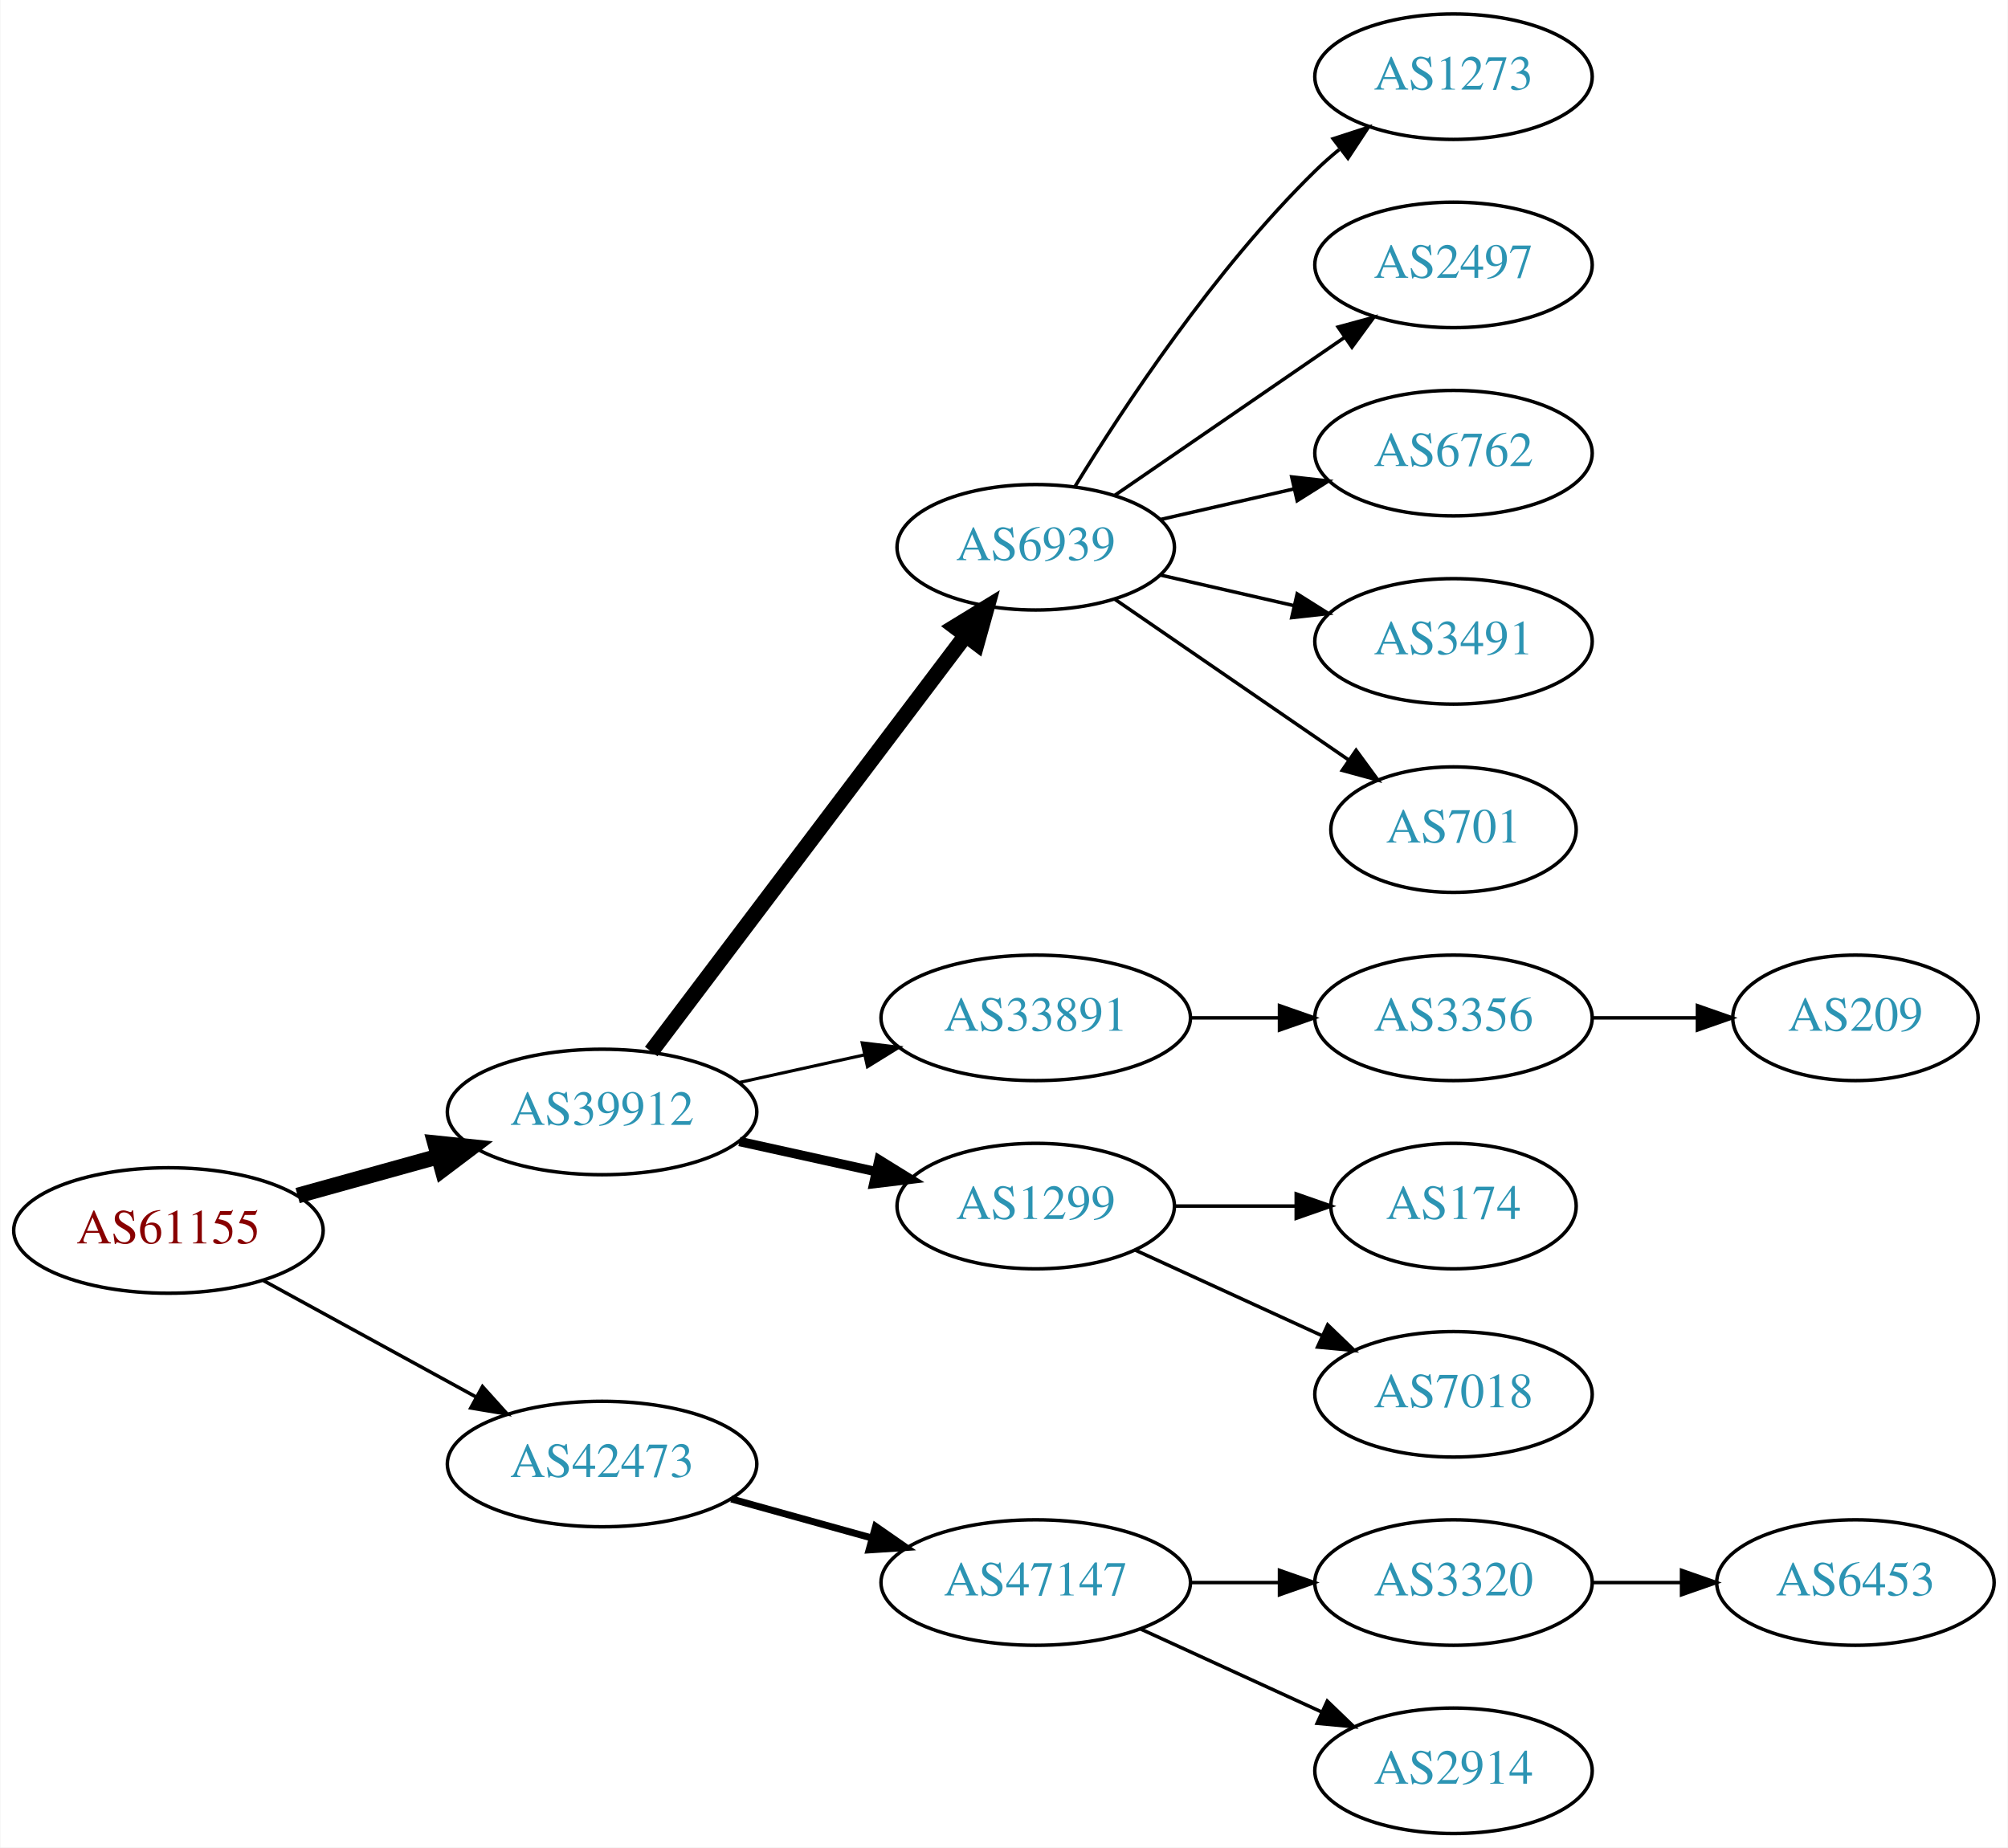
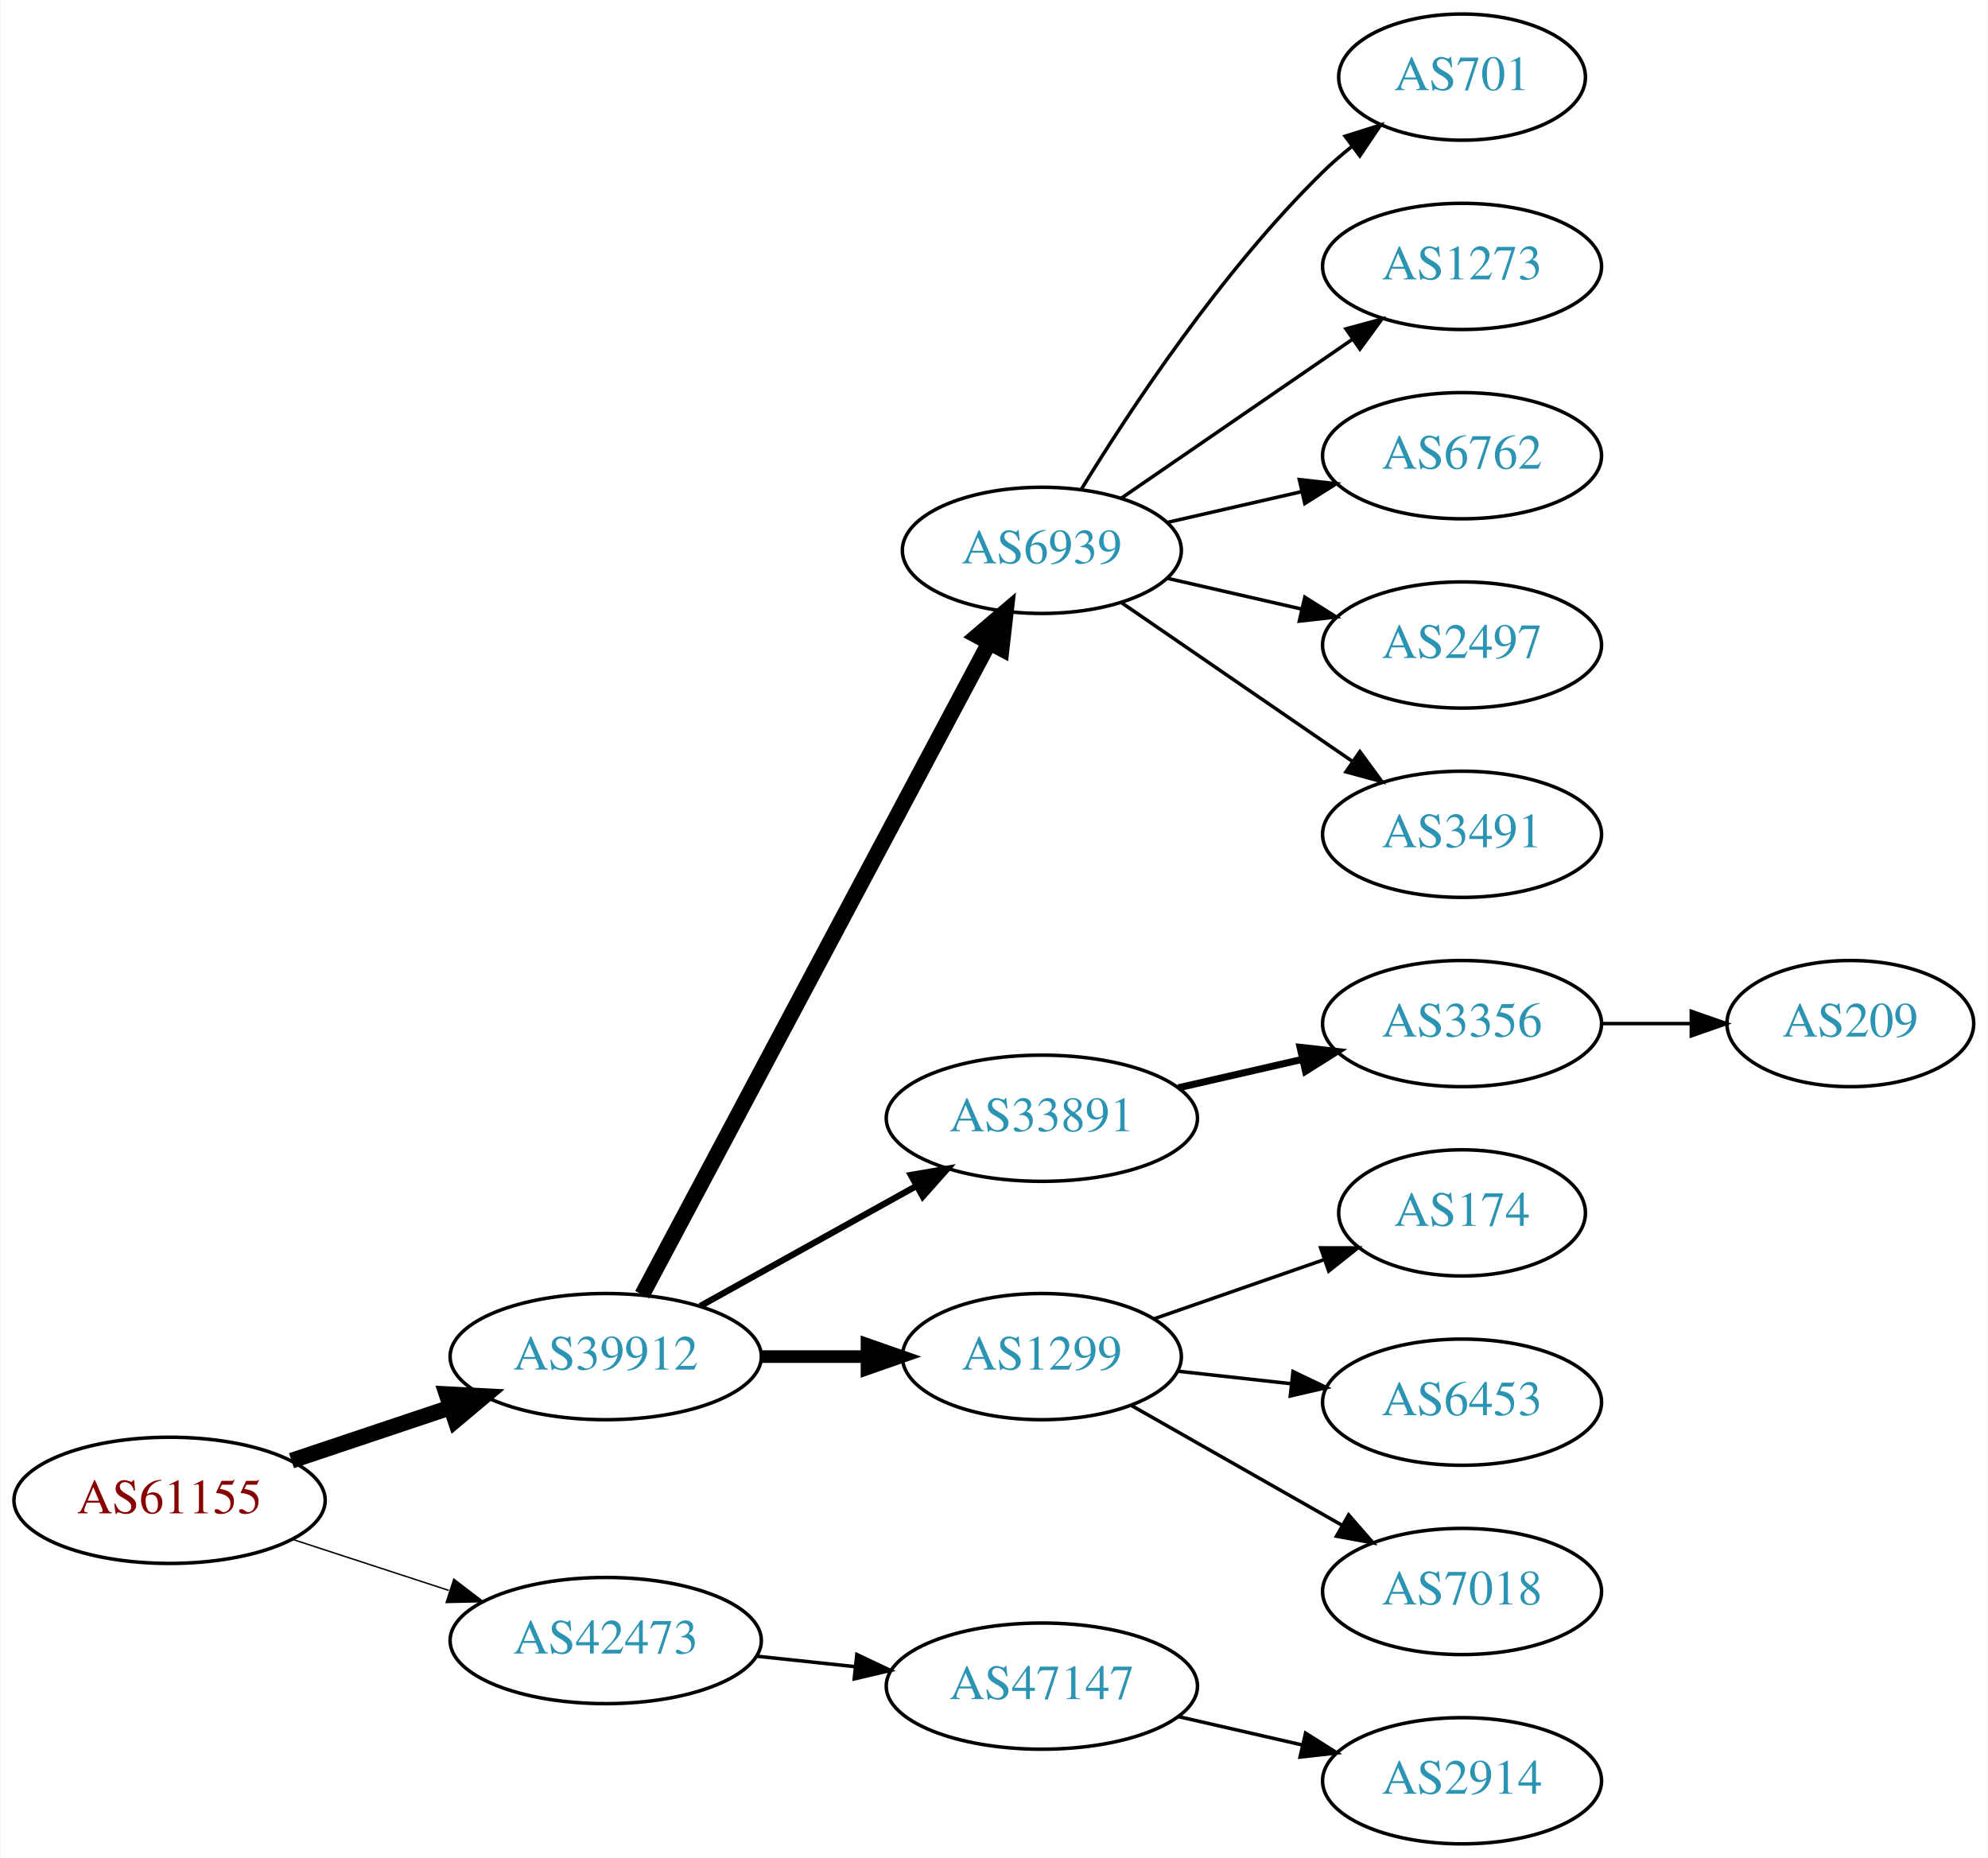
- <svg xmlns="http://www.w3.org/2000/svg" xmlns:xlink="http://www.w3.org/1999/xlink" width="576pt" height="530pt" viewBox="0.00 0.00 575.76 530.00">
+ <svg xmlns="http://www.w3.org/2000/svg" xmlns:xlink="http://www.w3.org/1999/xlink" width="567pt" height="530pt" viewBox="0.00 0.00 566.66 530.00">
  <g id="graph0" class="graph" transform="scale(1 1) rotate(0) translate(4 526)">
-     <polygon fill="white" stroke="none" points="-4,4 -4,-526 571.762,-526 571.762,4 -4,4" />
+     <polygon fill="white" stroke="none" points="-4,4 -4,-526 562.663,-526 562.663,4 -4,4" />
    <g id="node1" class="node">
      <g id="a_node1">
        <a xlink:href="/asn/61155" xlink:title="AS61155 ~ CUBiT IT Solutions GmbH [AT]">
-           <ellipse fill="#ffffff" stroke="black" cx="44.196" cy="-173" rx="44.393" ry="18" />
-           <text text-anchor="middle" x="44.196" y="-169.3" font-family="Times,serif" font-size="14.00" fill="#880000">AS61155</text>
+           <ellipse fill="#ffffff" stroke="black" cx="44.196" cy="-98" rx="44.393" ry="18" />
+           <text text-anchor="middle" x="44.196" y="-94.3" font-family="Times,serif" font-size="14.00" fill="#880000">AS61155</text>
        </a>
      </g>
    </g>
    <g id="node2" class="node">
      <g id="a_node2">
        <a xlink:href="/asn/39912" xlink:title="AS39912 ~ oja.at GmbH [AT]">
-           <ellipse fill="#ffffff" stroke="black" cx="168.588" cy="-207" rx="44.393" ry="18" />
-           <text text-anchor="middle" x="168.588" y="-203.3" font-family="Times,serif" font-size="14.00" fill="#2c94b3">AS39912</text>
+           <ellipse fill="#ffffff" stroke="black" cx="168.588" cy="-139" rx="44.393" ry="18" />
+           <text text-anchor="middle" x="168.588" y="-135.3" font-family="Times,serif" font-size="14.00" fill="#2c94b3">AS39912</text>
        </a>
      </g>
    </g>
    <g id="edge1" class="edge">
-       <path fill="none" stroke="black" stroke-width="4.5" d="M81.256,-183.017C93.842,-186.514 108.146,-190.487 121.44,-194.18" />
-       <polygon fill="black" stroke="black" stroke-width="4.5" points="120.674,-198.054 131.363,-196.937 122.782,-190.466 120.674,-198.054" />
+       <path fill="none" stroke="black" stroke-width="4.5" d="M78.964,-109.312C93.01,-114.017 109.488,-119.537 124.399,-124.532" />
+       <polygon fill="black" stroke="black" stroke-width="4.5" points="123.197,-128.282 133.93,-127.725 125.699,-120.815 123.197,-128.282" />
    </g>
    <g id="node3" class="node">
      <g id="a_node3">
        <a xlink:href="/asn/42473" xlink:title="AS42473 ~ ANEXIA Internetdienstleistungs GmbH [AT]">
-           <ellipse fill="#ffffff" stroke="black" cx="168.588" cy="-106" rx="44.393" ry="18" />
-           <text text-anchor="middle" x="168.588" y="-102.3" font-family="Times,serif" font-size="14.00" fill="#2c94b3">AS42473</text>
+           <ellipse fill="#ffffff" stroke="black" cx="168.588" cy="-58" rx="44.393" ry="18" />
+           <text text-anchor="middle" x="168.588" y="-54.3" font-family="Times,serif" font-size="14.00" fill="#2c94b3">AS42473</text>
        </a>
      </g>
    </g>
    <g id="edge2" class="edge">
-       <path fill="none" stroke="black" d="M71.452,-158.627C89.279,-148.868 113.056,-135.852 132.503,-125.207" />
-       <polygon fill="black" stroke="black" points="134.284,-128.221 141.375,-120.349 130.923,-122.081 134.284,-128.221" />
+       <path fill="none" stroke="black" stroke-width="0.409" d="M79.289,-86.858C93.082,-82.35 109.177,-77.09 123.819,-72.305" />
+       <polygon fill="black" stroke="black" stroke-width="0.409" points="125.26,-75.516 133.678,-69.082 123.085,-68.862 125.26,-75.516" />
    </g>
    <g id="node4" class="node">
      <g id="a_node4">
        <a xlink:href="/asn/6939" xlink:title="AS6939 ~ Hurricane Electric LLC [US]">
          <ellipse fill="#ffffff" stroke="black" cx="292.98" cy="-369" rx="39.794" ry="18" />
          <text text-anchor="middle" x="292.98" y="-365.3" font-family="Times,serif" font-size="14.00" fill="#2c94b3">AS6939</text>
        </a>
      </g>
    </g>
    <g id="edge3" class="edge">
-       <path fill="none" stroke="black" stroke-width="4.5" d="M182.686,-224.337C204.311,-252.96 247.582,-310.233 272.705,-343.486" />
-       <polygon fill="black" stroke="black" stroke-width="4.5" points="269.807,-346.183 278.976,-351.788 276.09,-341.435 269.807,-346.183" />
+       <path fill="none" stroke="black" stroke-width="4.5" d="M178.989,-156.666C200.355,-196.817 252.663,-295.115 277.903,-342.546" />
+       <polygon fill="black" stroke="black" stroke-width="4.5" points="274.541,-344.611 282.715,-351.589 281.493,-340.911 274.541,-344.611" />
    </g>
    <g id="node5" class="node">
      <g id="a_node5">
        <a xlink:href="/asn/33891" xlink:title="AS33891 ~ CORE-BACKBONE GMBH GLOBAL NETWORK [DE]">
-           <ellipse fill="#ffffff" stroke="black" cx="292.98" cy="-234" rx="44.393" ry="18" />
-           <text text-anchor="middle" x="292.98" y="-230.3" font-family="Times,serif" font-size="14.00" fill="#2c94b3">AS33891</text>
+           <ellipse fill="#ffffff" stroke="black" cx="292.98" cy="-207" rx="44.393" ry="18" />
+           <text text-anchor="middle" x="292.98" y="-203.3" font-family="Times,serif" font-size="14.00" fill="#2c94b3">AS33891</text>
        </a>
      </g>
    </g>
    <g id="edge4" class="edge">
-       <path fill="none" stroke="black" stroke-width="0.9" d="M207.978,-215.469C219.37,-217.982 231.993,-220.767 243.917,-223.397" />
-       <polygon fill="black" stroke="black" stroke-width="0.9" points="243.208,-226.825 253.727,-225.561 244.716,-219.989 243.208,-226.825" />
+       <path fill="none" stroke="black" stroke-width="1.8" d="M195.544,-153.421C213.475,-163.383 237.529,-176.747 257.127,-187.636" />
+       <polygon fill="black" stroke="black" stroke-width="1.8" points="255.62,-190.803 266.062,-192.6 259.02,-184.684 255.62,-190.803" />
    </g>
    <g id="node6" class="node">
      <g id="a_node6">
        <a xlink:href="/asn/1299" xlink:title="AS1299 ~ Telia Carrier [EU]">
-           <ellipse fill="#ffffff" stroke="black" cx="292.98" cy="-180" rx="39.794" ry="18" />
-           <text text-anchor="middle" x="292.98" y="-176.3" font-family="Times,serif" font-size="14.00" fill="#2c94b3">AS1299</text>
+           <ellipse fill="#ffffff" stroke="black" cx="292.98" cy="-139" rx="39.794" ry="18" />
+           <text text-anchor="middle" x="292.98" y="-135.3" font-family="Times,serif" font-size="14.00" fill="#2c94b3">AS1299</text>
        </a>
      </g>
    </g>
    <g id="edge5" class="edge">
-       <path fill="none" stroke="black" stroke-width="2.7" d="M207.978,-198.531C220.369,-195.798 234.216,-192.743 247.036,-189.915" />
-       <polygon fill="black" stroke="black" stroke-width="2.7" points="248.04,-193.278 257.051,-187.705 246.532,-186.442 248.04,-193.278" />
-     </g>
-     <g id="node16" class="node">
-       <g id="a_node16">
+       <path fill="none" stroke="black" stroke-width="3.6" d="M213.084,-139C222.773,-139 233.11,-139 243.002,-139" />
+       <polygon fill="black" stroke="black" stroke-width="3.6" points="243.105,-142.5 253.105,-139 243.105,-135.5 243.105,-142.5" />
+     </g>
+     <g id="node17" class="node">
+       <g id="a_node17">
        <a xlink:href="/asn/47147" xlink:title="AS47147 ~ ANEXIA Internetdienstleistungs GmbH [AT]">
-           <ellipse fill="#ffffff" stroke="black" cx="292.98" cy="-72" rx="44.393" ry="18" />
-           <text text-anchor="middle" x="292.98" y="-68.3" font-family="Times,serif" font-size="14.00" fill="#2c94b3">AS47147</text>
-         </a>
-       </g>
-     </g>
-     <g id="edge15" class="edge">
-       <path fill="none" stroke="black" stroke-width="2" d="M205.648,-95.983C218.235,-92.486 232.538,-88.513 245.832,-84.82" />
-       <polygon fill="black" stroke="black" stroke-width="2" points="247.057,-88.112 255.755,-82.063 245.184,-81.368 247.057,-88.112" />
+           <ellipse fill="#ffffff" stroke="black" cx="292.98" cy="-45" rx="44.393" ry="18" />
+           <text text-anchor="middle" x="292.98" y="-41.3" font-family="Times,serif" font-size="14.00" fill="#2c94b3">AS47147</text>
+         </a>
+       </g>
+     </g>
+     <g id="edge16" class="edge">
+       <path fill="none" stroke="black" d="M211.709,-53.526C220.748,-52.566 230.403,-51.541 239.772,-50.545" />
+       <polygon fill="black" stroke="black" points="240.208,-54.019 249.782,-49.482 239.469,-47.058 240.208,-54.019" />
    </g>
    <g id="node7" class="node">
      <g id="a_node7">
-         <a xlink:href="/asn/1273" xlink:title="AS1273 ~ Vodafone Group PLC [EU]">
-           <ellipse fill="#ffffff" stroke="black" cx="412.823" cy="-504" rx="39.794" ry="18" />
-           <text text-anchor="middle" x="412.823" y="-500.3" font-family="Times,serif" font-size="14.00" fill="#2c94b3">AS1273</text>
+         <a xlink:href="/asn/701" xlink:title="AS701 ~ UUNET [US]">
+           <ellipse fill="#ffffff" stroke="black" cx="412.823" cy="-504" rx="35.194" ry="18" />
+           <text text-anchor="middle" x="412.823" y="-500.3" font-family="Times,serif" font-size="14.00" fill="#2c94b3">AS701</text>
        </a>
      </g>
    </g>
    <g id="edge6" class="edge">
-       <path fill="none" stroke="black" d="M304.246,-386.44C318.055,-408.991 344.243,-448.722 373.176,-477 375.317,-479.092 377.634,-481.137 380.034,-483.106" />
-       <polygon fill="black" stroke="black" points="378.301,-486.185 388.375,-489.464 382.544,-480.618 378.301,-486.185" />
+       <path fill="none" stroke="black" d="M304.246,-386.44C318.055,-408.991 344.243,-448.722 373.176,-477 375.712,-479.478 378.495,-481.89 381.371,-484.188" />
+       <polygon fill="black" stroke="black" points="379.48,-487.144 389.587,-490.321 383.667,-481.535 379.48,-487.144" />
    </g>
    <g id="node8" class="node">
      <g id="a_node8">
-         <a xlink:href="/asn/2497" xlink:title="AS2497 ~ Internet Initiative Japan Inc. [JP]">
+         <a xlink:href="/asn/1273" xlink:title="AS1273 ~ Vodafone Group PLC [EU]">
          <ellipse fill="#ffffff" stroke="black" cx="412.823" cy="-450" rx="39.794" ry="18" />
-           <text text-anchor="middle" x="412.823" y="-446.3" font-family="Times,serif" font-size="14.00" fill="#2c94b3">AS2497</text>
+           <text text-anchor="middle" x="412.823" y="-446.3" font-family="Times,serif" font-size="14.00" fill="#2c94b3">AS1273</text>
        </a>
      </g>
    </g>
    <g id="edge7" class="edge">
      <path fill="none" stroke="black" d="M315.595,-383.857C334.083,-396.565 360.897,-414.995 381.526,-429.175" />
      <polygon fill="black" stroke="black" points="379.723,-432.183 389.947,-434.963 383.688,-426.414 379.723,-432.183" />
    </g>
    <g id="node9" class="node">
      <g id="a_node9">
        <a xlink:href="/asn/6762" xlink:title="AS6762 ~ TELECOM ITALIA SPARKLE S.p.A. [IT]">
          <ellipse fill="#ffffff" stroke="black" cx="412.823" cy="-396" rx="39.794" ry="18" />
          <text text-anchor="middle" x="412.823" y="-392.3" font-family="Times,serif" font-size="14.00" fill="#2c94b3">AS6762</text>
        </a>
      </g>
    </g>
    <g id="edge8" class="edge">
      <path fill="none" stroke="black" d="M328.7,-376.955C340.7,-379.704 354.32,-382.825 367.013,-385.733" />
      <polygon fill="black" stroke="black" points="366.415,-389.187 376.945,-388.009 367.979,-382.364 366.415,-389.187" />
    </g>
    <g id="node10" class="node">
      <g id="a_node10">
-         <a xlink:href="/asn/3491" xlink:title="AS3491 ~ PCCW Global, Inc. [US]">
+         <a xlink:href="/asn/2497" xlink:title="AS2497 ~ Internet Initiative Japan Inc. [JP]">
          <ellipse fill="#ffffff" stroke="black" cx="412.823" cy="-342" rx="39.794" ry="18" />
-           <text text-anchor="middle" x="412.823" y="-338.3" font-family="Times,serif" font-size="14.00" fill="#2c94b3">AS3491</text>
+           <text text-anchor="middle" x="412.823" y="-338.3" font-family="Times,serif" font-size="14.00" fill="#2c94b3">AS2497</text>
        </a>
      </g>
    </g>
    <g id="edge9" class="edge">
      <path fill="none" stroke="black" d="M328.7,-361.045C340.7,-358.296 354.32,-355.175 367.013,-352.267" />
      <polygon fill="black" stroke="black" points="367.979,-355.636 376.945,-349.991 366.415,-348.813 367.979,-355.636" />
    </g>
    <g id="node11" class="node">
      <g id="a_node11">
-         <a xlink:href="/asn/701" xlink:title="AS701 ~ UUNET [US]">
-           <ellipse fill="#ffffff" stroke="black" cx="412.823" cy="-288" rx="35.194" ry="18" />
-           <text text-anchor="middle" x="412.823" y="-284.3" font-family="Times,serif" font-size="14.00" fill="#2c94b3">AS701</text>
+         <a xlink:href="/asn/3491" xlink:title="AS3491 ~ PCCW Global, Inc. [US]">
+           <ellipse fill="#ffffff" stroke="black" cx="412.823" cy="-288" rx="39.794" ry="18" />
+           <text text-anchor="middle" x="412.823" y="-284.3" font-family="Times,serif" font-size="14.00" fill="#2c94b3">AS3491</text>
        </a>
      </g>
    </g>
    <g id="edge10" class="edge">
-       <path fill="none" stroke="black" d="M315.595,-354.143C334.432,-341.195 361.912,-322.307 382.687,-308.027" />
-       <polygon fill="black" stroke="black" points="384.878,-310.768 391.136,-302.219 380.913,-304.999 384.878,-310.768" />
+       <path fill="none" stroke="black" d="M315.595,-354.143C334.083,-341.435 360.897,-323.005 381.526,-308.825" />
+       <polygon fill="black" stroke="black" points="383.688,-311.586 389.947,-303.037 379.723,-305.817 383.688,-311.586" />
    </g>
    <g id="node12" class="node">
      <g id="a_node12">
        <a xlink:href="/asn/3356" xlink:title="AS3356 ~ Level 3 Parent, LLC [US]">
          <ellipse fill="#ffffff" stroke="black" cx="412.823" cy="-234" rx="39.794" ry="18" />
          <text text-anchor="middle" x="412.823" y="-230.3" font-family="Times,serif" font-size="14.00" fill="#2c94b3">AS3356</text>
        </a>
      </g>
    </g>
    <g id="edge11" class="edge">
-       <path fill="none" stroke="black" d="M337.191,-234C345.504,-234 354.267,-234 362.749,-234" />
-       <polygon fill="black" stroke="black" points="362.908,-237.5 372.908,-234 362.908,-230.5 362.908,-237.5" />
-     </g>
-     <g id="node14" class="node">
-       <g id="a_node14">
+       <path fill="none" stroke="black" stroke-width="2" d="M331.915,-215.692C343.156,-218.267 355.568,-221.111 367.192,-223.774" />
+       <polygon fill="black" stroke="black" stroke-width="2" points="366.624,-227.235 377.153,-226.057 368.188,-220.412 366.624,-227.235" />
+     </g>
+     <g id="node13" class="node">
+       <g id="a_node13">
        <a xlink:href="/asn/174" xlink:title="AS174 ~ Cogent Communications [US]">
          <ellipse fill="#ffffff" stroke="black" cx="412.823" cy="-180" rx="35.194" ry="18" />
          <text text-anchor="middle" x="412.823" y="-176.3" font-family="Times,serif" font-size="14.00" fill="#2c94b3">AS174</text>
        </a>
      </g>
    </g>
+     <g id="edge12" class="edge">
+       <path fill="none" stroke="black" d="M324.942,-149.772C339.851,-154.959 357.868,-161.228 373.622,-166.709" />
+       <polygon fill="black" stroke="black" points="372.495,-170.023 383.09,-170.003 374.795,-163.411 372.495,-170.023" />
+     </g>
+     <g id="node14" class="node">
+       <g id="a_node14">
+         <a xlink:href="/asn/6453" xlink:title="AS6453 ~ TATA COMMUNICATIONS (AMERICA) INC [US]">
+           <ellipse fill="#ffffff" stroke="black" cx="412.823" cy="-126" rx="39.794" ry="18" />
+           <text text-anchor="middle" x="412.823" y="-122.3" font-family="Times,serif" font-size="14.00" fill="#2c94b3">AS6453</text>
+         </a>
+       </g>
+     </g>
    <g id="edge13" class="edge">
-       <path fill="none" stroke="black" d="M332.893,-180C343.98,-180 356.139,-180 367.522,-180" />
-       <polygon fill="black" stroke="black" points="367.703,-183.5 377.703,-180 367.703,-176.5 367.703,-183.5" />
+       <path fill="none" stroke="black" d="M331.591,-134.851C341.902,-133.713 353.219,-132.465 364.019,-131.274" />
+       <polygon fill="black" stroke="black" points="364.61,-134.73 374.166,-130.154 363.842,-127.772 364.61,-134.73" />
    </g>
    <g id="node15" class="node">
      <g id="a_node15">
        <a xlink:href="/asn/7018" xlink:title="AS7018 ~ AT&amp;T Services, Inc. [US]">
-           <ellipse fill="#ffffff" stroke="black" cx="412.823" cy="-126" rx="39.794" ry="18" />
-           <text text-anchor="middle" x="412.823" y="-122.3" font-family="Times,serif" font-size="14.00" fill="#2c94b3">AS7018</text>
+           <ellipse fill="#ffffff" stroke="black" cx="412.823" cy="-72" rx="39.794" ry="18" />
+           <text text-anchor="middle" x="412.823" y="-68.3" font-family="Times,serif" font-size="14.00" fill="#2c94b3">AS7018</text>
        </a>
      </g>
    </g>
    <g id="edge14" class="edge">
-       <path fill="none" stroke="black" d="M321.609,-167.339C337.566,-160.027 357.837,-150.739 375.119,-142.819" />
-       <polygon fill="black" stroke="black" points="376.734,-145.929 384.367,-138.581 373.818,-139.565 376.734,-145.929" />
-     </g>
-     <g id="node13" class="node">
-       <g id="a_node13">
+       <path fill="none" stroke="black" d="M318.397,-125.118C335.857,-115.191 359.558,-101.716 378.718,-90.822" />
+       <polygon fill="black" stroke="black" points="380.474,-93.85 387.437,-85.865 377.014,-87.765 380.474,-93.85" />
+     </g>
+     <g id="node16" class="node">
+       <g id="a_node16">
        <a xlink:href="/asn/209" xlink:title="AS209 ~ CenturyLink Communications, LLC [US]">
-           <ellipse fill="#ffffff" stroke="black" cx="528.116" cy="-234" rx="35.194" ry="18" />
-           <text text-anchor="middle" x="528.116" y="-230.3" font-family="Times,serif" font-size="14.00" fill="#2c94b3">AS209</text>
-         </a>
-       </g>
-     </g>
-     <g id="edge12" class="edge">
-       <path fill="none" stroke="black" d="M452.495,-234C462.201,-234 472.691,-234 482.654,-234" />
-       <polygon fill="black" stroke="black" points="482.79,-237.5 492.79,-234 482.79,-230.5 482.79,-237.5" />
-     </g>
-     <g id="node17" class="node">
-       <g id="a_node17">
-         <a xlink:href="/asn/3320" xlink:title="AS3320 ~ DTAG [DE]">
-           <ellipse fill="#ffffff" stroke="black" cx="412.823" cy="-72" rx="39.794" ry="18" />
-           <text text-anchor="middle" x="412.823" y="-68.3" font-family="Times,serif" font-size="14.00" fill="#2c94b3">AS3320</text>
-         </a>
-       </g>
-     </g>
-     <g id="edge16" class="edge">
-       <path fill="none" stroke="black" d="M337.191,-72C345.504,-72 354.267,-72 362.749,-72" />
-       <polygon fill="black" stroke="black" points="362.908,-75.5 372.908,-72 362.908,-68.5 362.908,-75.5" />
+           <ellipse fill="#ffffff" stroke="black" cx="523.566" cy="-234" rx="35.194" ry="18" />
+           <text text-anchor="middle" x="523.566" y="-230.3" font-family="Times,serif" font-size="14.00" fill="#2c94b3">AS209</text>
+         </a>
+       </g>
+     </g>
+     <g id="edge15" class="edge">
+       <path fill="none" stroke="black" d="M452.775,-234C461.007,-234 469.753,-234 478.169,-234" />
+       <polygon fill="black" stroke="black" points="478.214,-237.5 488.214,-234 478.214,-230.5 478.214,-237.5" />
    </g>
    <g id="node18" class="node">
      <g id="a_node18">
        <a xlink:href="/asn/2914" xlink:title="AS2914 ~ NTT America, Inc. [US]">
          <ellipse fill="#ffffff" stroke="black" cx="412.823" cy="-18" rx="39.794" ry="18" />
          <text text-anchor="middle" x="412.823" y="-14.3" font-family="Times,serif" font-size="14.00" fill="#2c94b3">AS2914</text>
        </a>
      </g>
    </g>
    <g id="edge17" class="edge">
-       <path fill="none" stroke="black" d="M323.11,-58.652C338.721,-51.498 358.119,-42.609 374.791,-34.969" />
-       <polygon fill="black" stroke="black" points="376.61,-37.986 384.243,-30.638 373.694,-31.622 376.61,-37.986" />
-     </g>
-     <g id="node19" class="node">
-       <g id="a_node19">
-         <a xlink:href="/asn/6453" xlink:title="AS6453 ~ TATA COMMUNICATIONS (AMERICA) INC [US]">
-           <ellipse fill="#ffffff" stroke="black" cx="528.116" cy="-72" rx="39.794" ry="18" />
-           <text text-anchor="middle" x="528.116" y="-68.3" font-family="Times,serif" font-size="14.00" fill="#2c94b3">AS6453</text>
-         </a>
-       </g>
-     </g>
-     <g id="edge18" class="edge">
-       <path fill="none" stroke="black" d="M452.495,-72C460.698,-72 469.462,-72 477.994,-72" />
-       <polygon fill="black" stroke="black" points="478.233,-75.5 488.233,-72 478.233,-68.5 478.233,-75.5" />
+       <path fill="none" stroke="black" d="M331.915,-36.308C343.156,-33.733 355.568,-30.889 367.192,-28.226" />
+       <polygon fill="black" stroke="black" points="368.188,-31.588 377.153,-25.944 366.624,-24.765 368.188,-31.588" />
    </g>
  </g>
</svg>
